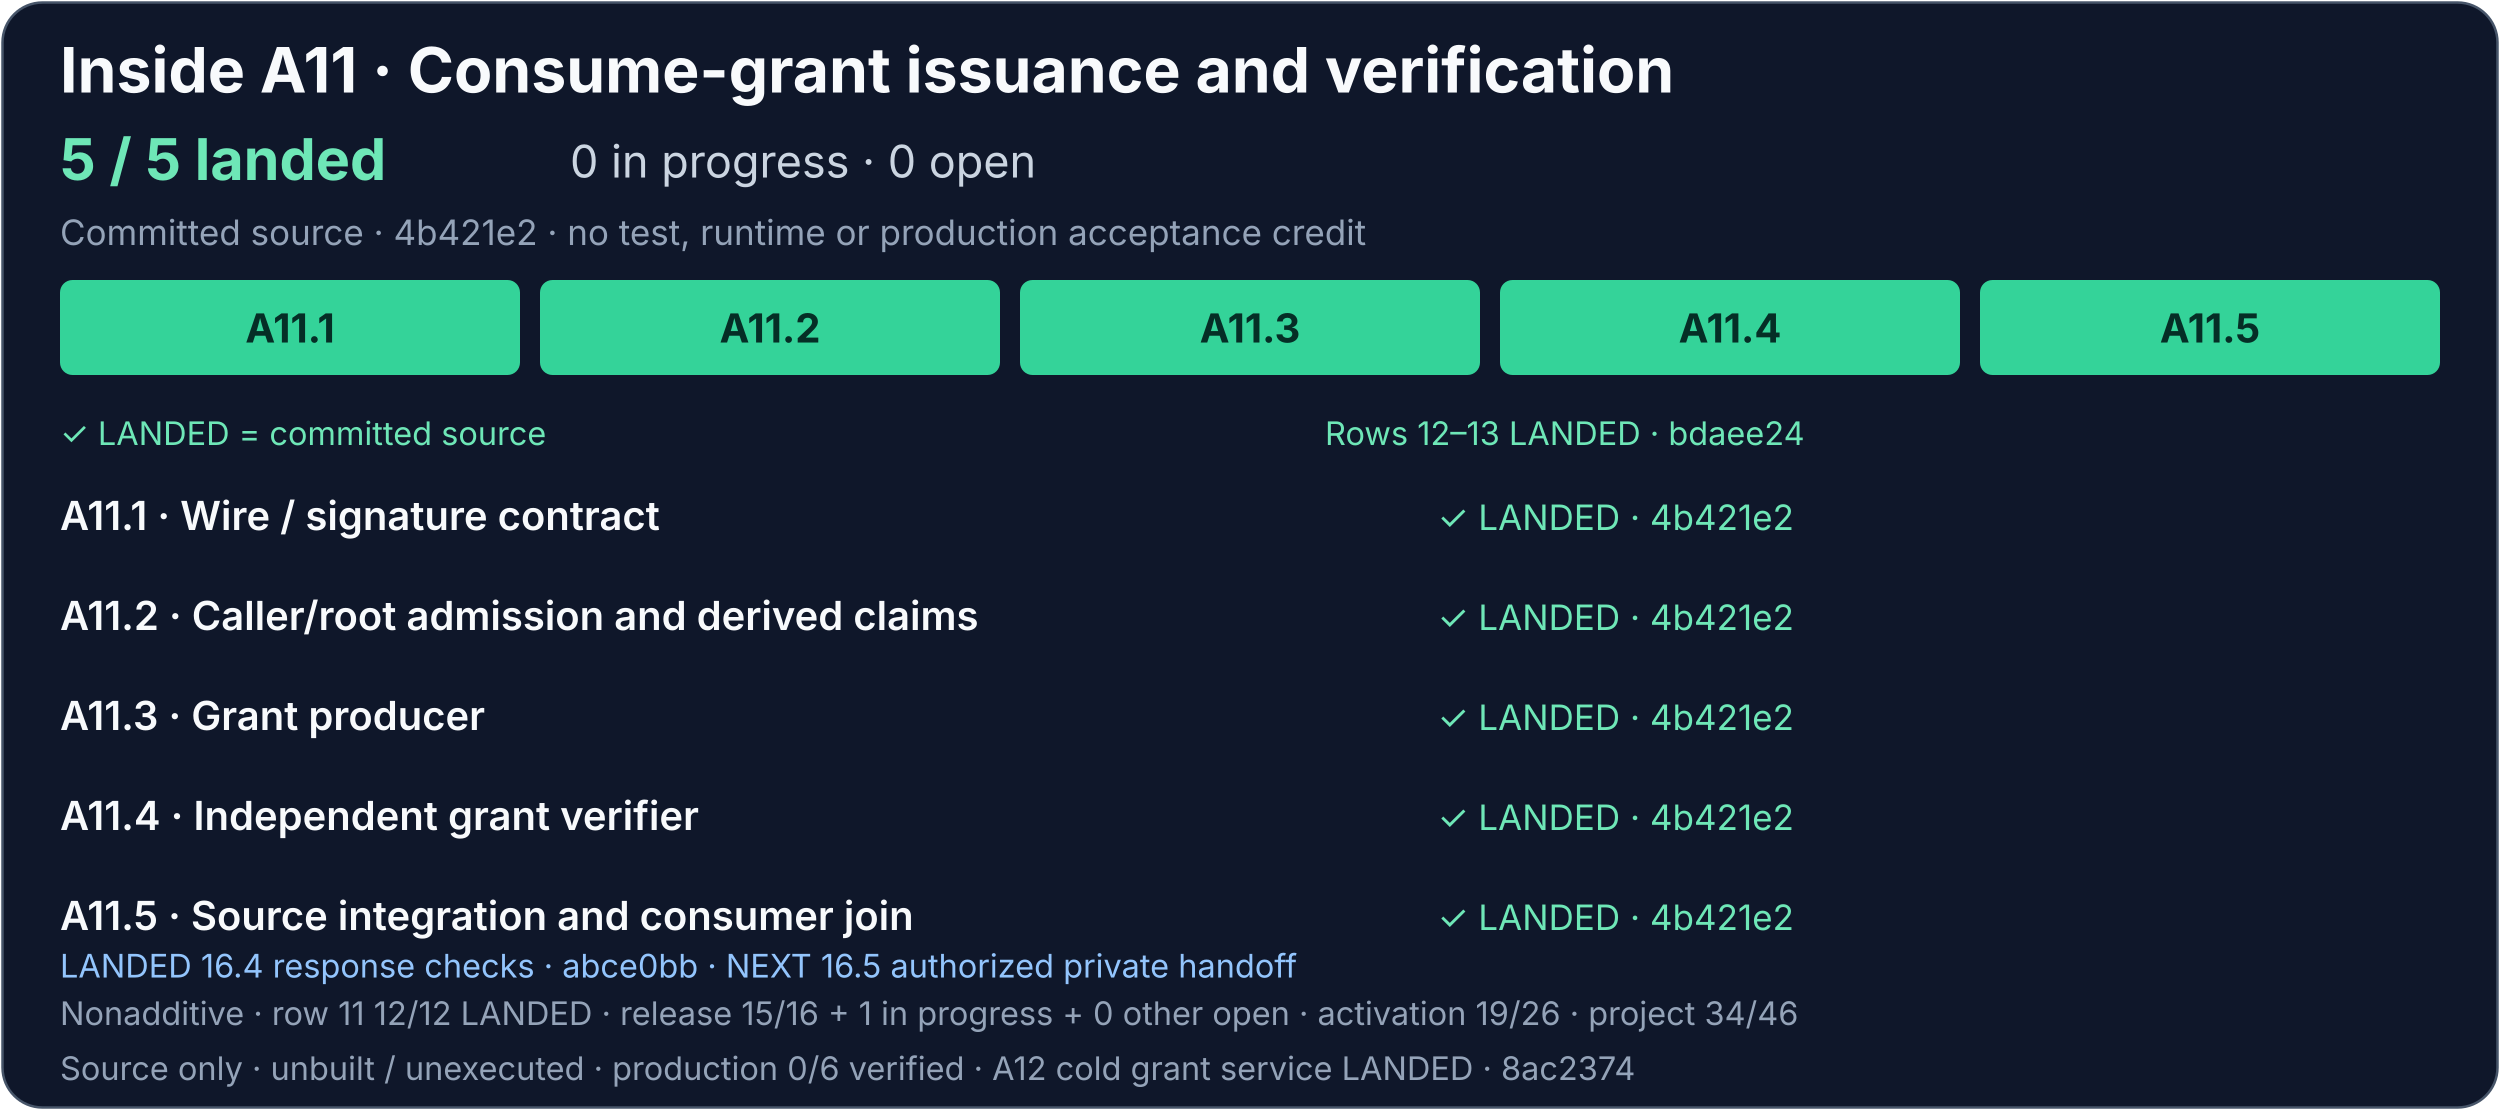
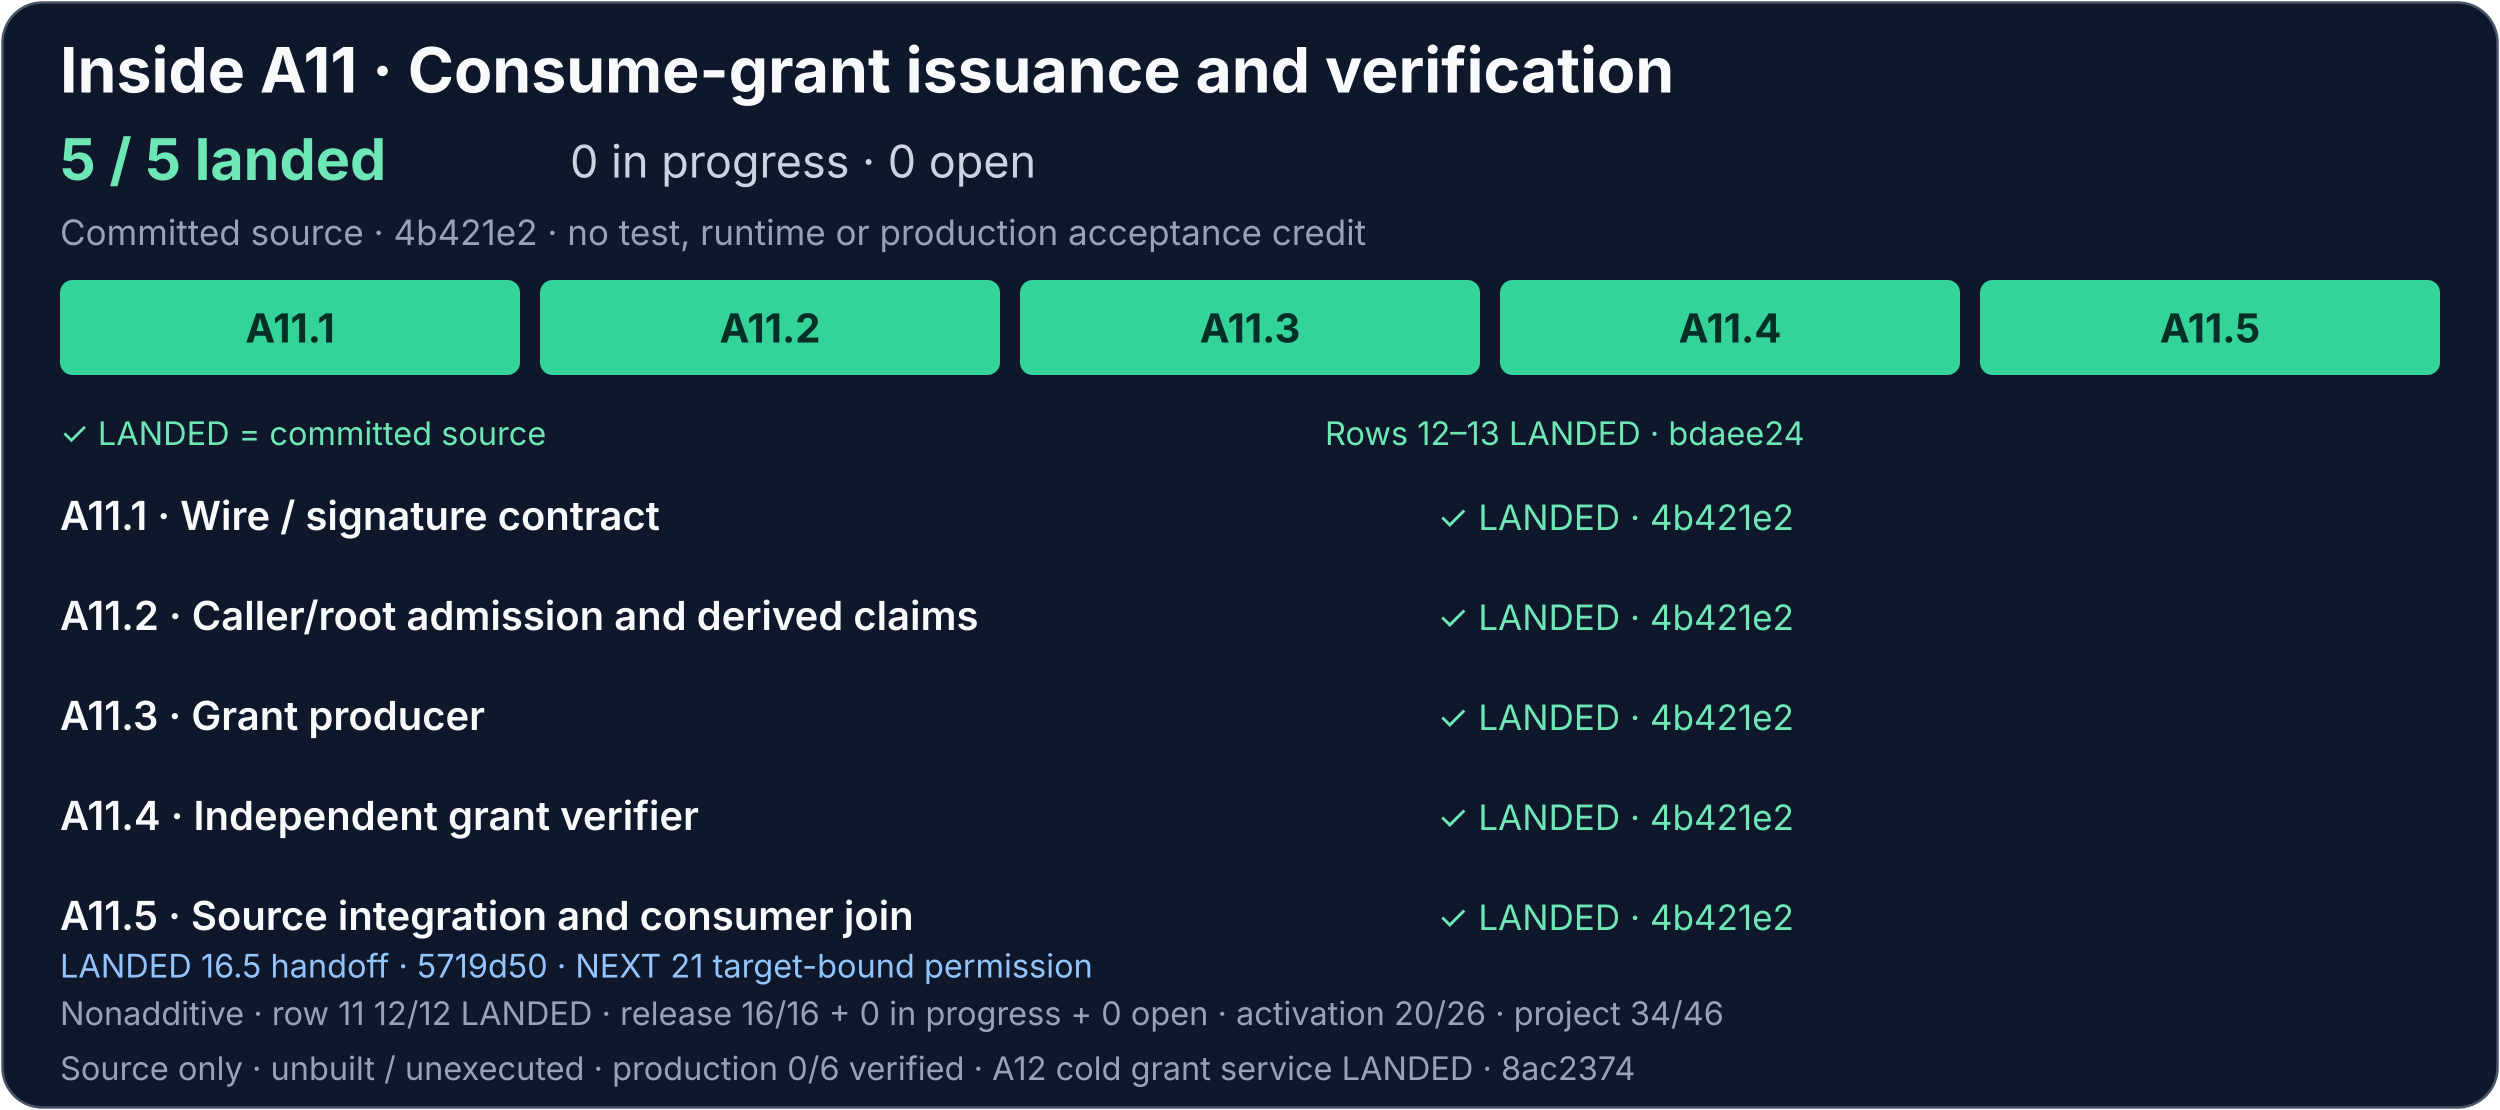
<svg xmlns="http://www.w3.org/2000/svg" width="1000" height="444" viewBox="0 0 1000 444" role="img" aria-labelledby="grant-title grant-description">
  <rect x="1" y="1" width="998" height="442" rx="16" fill="#0f172a" stroke="#475569" />
  <g font-family="system-ui, -apple-system, Segoe UI, sans-serif">
    <text x="24" y="37" fill="#f8fafc" font-size="25" font-weight="700">Inside A11 · Consume-grant issuance and verification</text>
    <text x="24" y="72" fill="#6ee7b7" font-size="23" font-weight="700">5 / 5 landed</text>
    <text x="228" y="71" fill="#cbd5e1" font-size="18">0 in progress · 0 open</text>
    <text x="24" y="98" fill="#94a3b8" font-size="14">Committed source · 4b421e2 · no test, runtime or production acceptance credit</text>
    <g fill="#34d399">
      <rect x="24" y="112" width="184" height="38" rx="5" />
      <rect x="216" y="112" width="184" height="38" rx="5" />
      <rect x="408" y="112" width="184" height="38" rx="5" />
      <rect x="600" y="112" width="184" height="38" rx="5" />
      <rect x="792" y="112" width="184" height="38" rx="5" />
    </g>
    <g fill="#052e26" font-size="16" font-weight="700" text-anchor="middle">
      <text x="116" y="137">A11.1</text>
      <text x="308" y="137">A11.2</text>
      <text x="500" y="137">A11.3</text>
      <text x="692" y="137">A11.4</text>
      <text x="884" y="137">A11.5</text>
    </g>
    <text x="24" y="178" fill="#6ee7b7" font-size="13">✓ LANDED = committed source</text>
    <text x="530" y="178" fill="#6ee7b7" font-size="13">Rows 12–13 LANDED · bdaee24</text>
    <g fill="#f8fafc" font-size="16" font-weight="600">
      <text x="24" y="212">A11.1 · Wire / signature contract</text>
      <text x="24" y="252">A11.2 · Caller/root admission and derived claims</text>
      <text x="24" y="292">A11.3 · Grant producer</text>
      <text x="24" y="332">A11.4 · Independent grant verifier</text>
      <text x="24" y="372">A11.5 · Source integration and consumer join</text>
    </g>
    <g fill="#6ee7b7" font-size="14">
      <text x="575" y="212">✓ LANDED · 4b421e2</text>
      <text x="575" y="252">✓ LANDED · 4b421e2</text>
      <text x="575" y="292">✓ LANDED · 4b421e2</text>
      <text x="575" y="332">✓ LANDED · 4b421e2</text>
      <text x="575" y="372">✓ LANDED · 4b421e2</text>
    </g>
    <a href="../production-status.md#exact-release-and-handoff-detail">
-       <text x="24" y="391" fill="#93c5fd" font-size="13">LANDED 16.4 response checks · abce0bb · NEXT 16.5 authorized private handoff</text>
+       <text x="24" y="391" fill="#93c5fd" font-size="13">LANDED 16.5 handoff · 5719d50 · NEXT 21 target-bound permission</text>
    </a>
-     <text x="24" y="410" fill="#94a3b8" font-size="13">Nonadditive · row 11 12/12 LANDED · release 15/16 + 1 in progress + 0 other open · activation 19/26 · project 34/46</text>
+     <text x="24" y="410" fill="#94a3b8" font-size="13">Nonadditive · row 11 12/12 LANDED · release 16/16 + 0 in progress + 0 open · activation 20/26 · project 34/46</text>
    <text x="24" y="432" fill="#94a3b8" font-size="13">Source only · unbuilt / unexecuted · production 0/6 verified · A12 cold grant service LANDED · 8ac2374</text>
  </g>
</svg>
